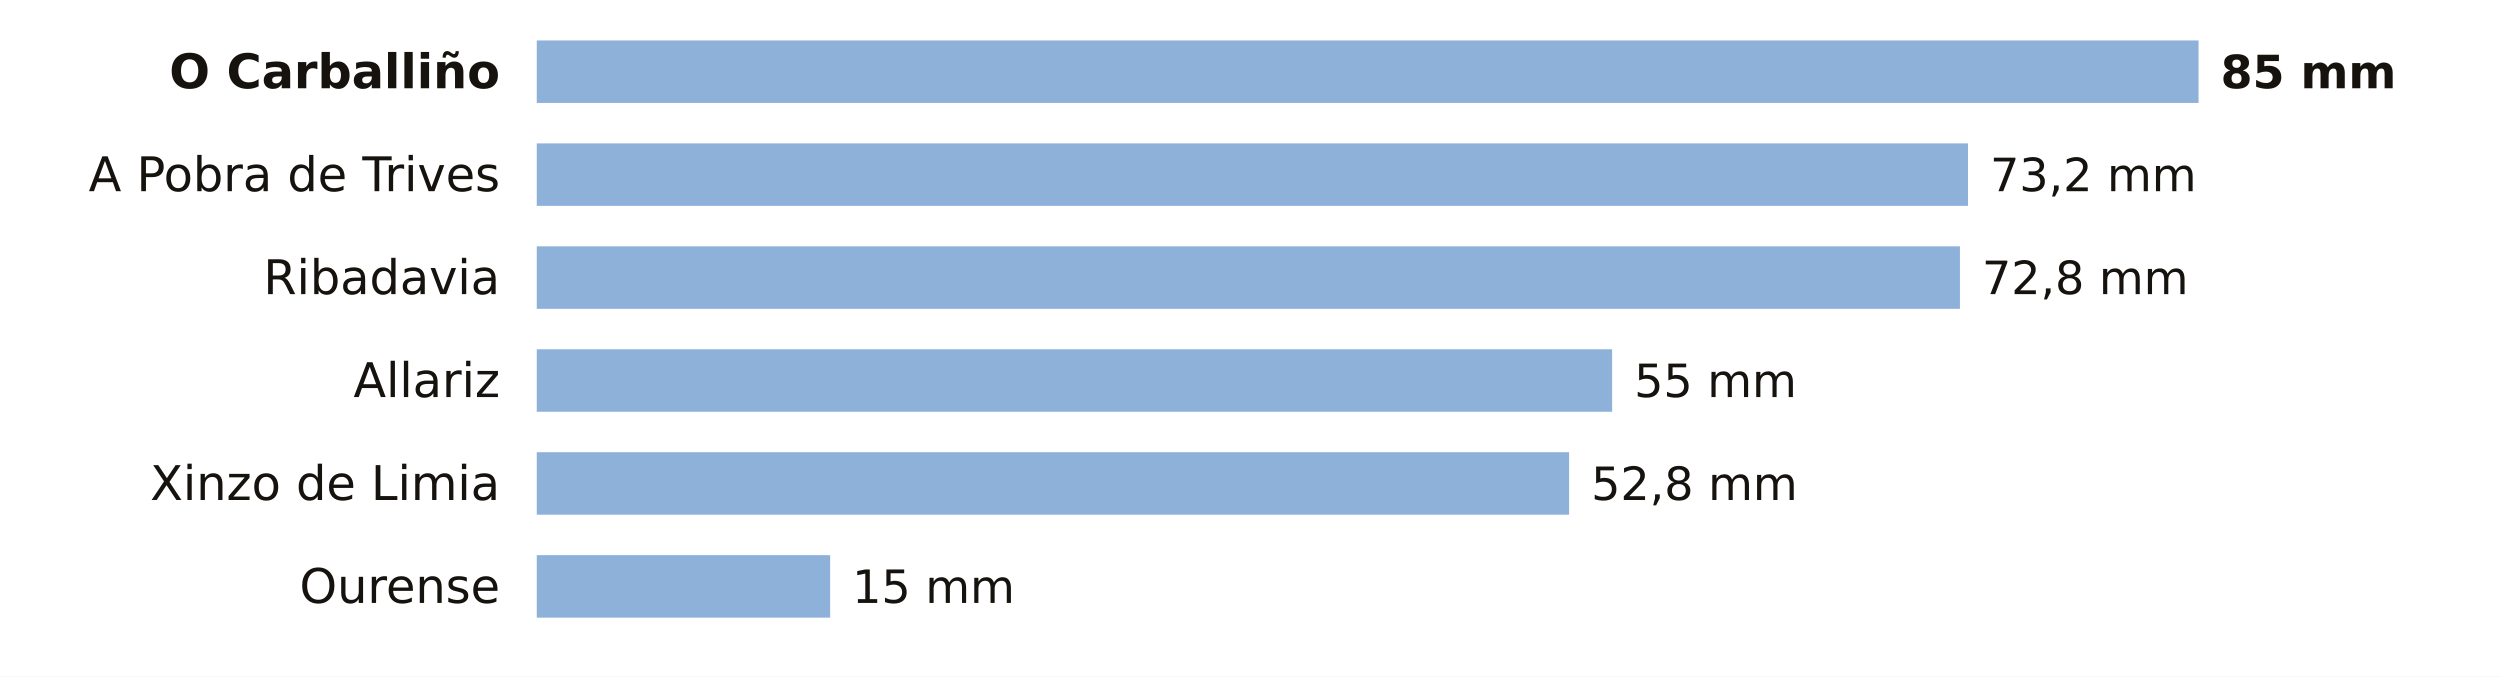
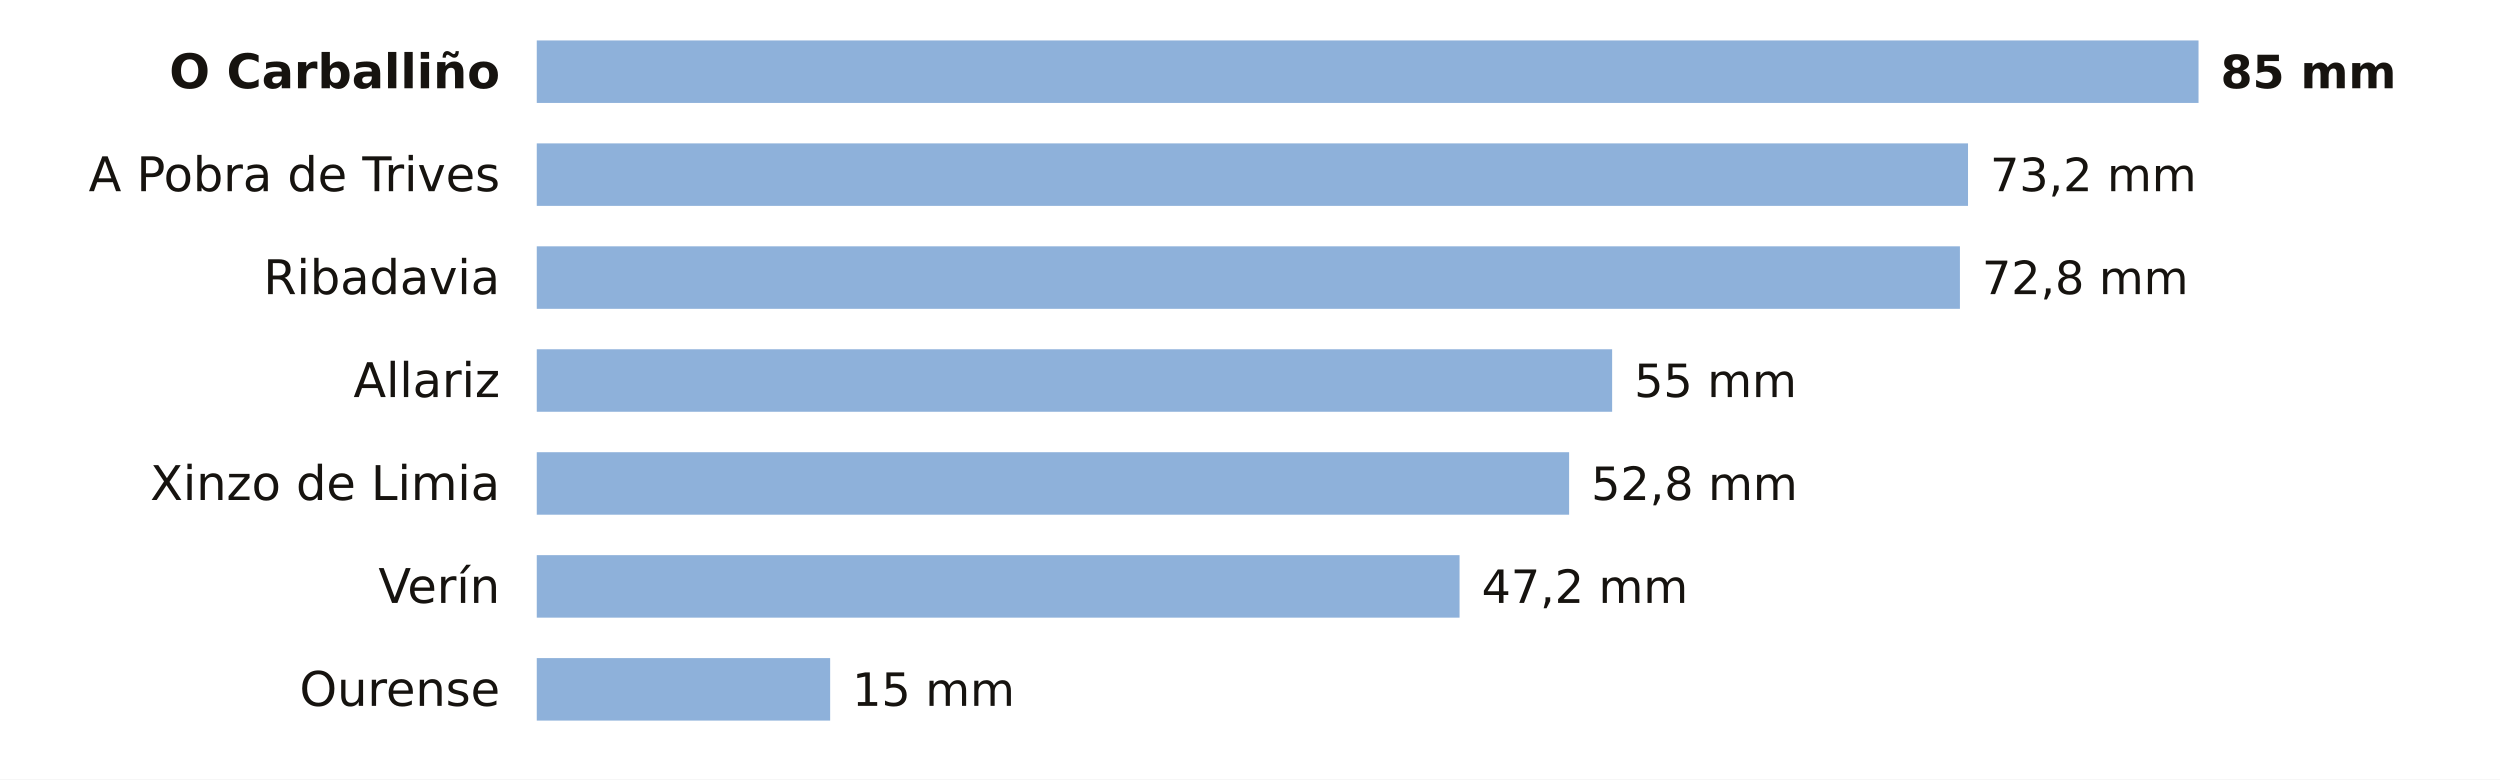
- <svg xmlns="http://www.w3.org/2000/svg" viewBox="0 0 680 184" width="680" height="184" role="img" aria-label="La lluvia de los últimos 7 días en las estaciones de AEMET de Ourense">
-   <rect width="680" height="184" fill="#FFFFFF" />
+ <svg xmlns="http://www.w3.org/2000/svg" viewBox="0 0 680 212" width="680" height="212" role="img" aria-label="La lluvia de los últimos 7 días en las estaciones de AEMET de Ourense">
+   <rect width="680" height="212" fill="#FFFFFF" />
  <text x="136.0" y="24.0" font-size="13" fill="#16130F" text-anchor="end" font-weight="600" font-family="Public Sans, DejaVu Sans, Arial, sans-serif">O Carballiño</text>
  <rect x="146" y="11" width="452.0" height="17" fill="#8EB1DA" />
  <text x="604.0" y="24.0" font-size="12.5" fill="#16130F" text-anchor="start" font-weight="700" font-family="Public Sans, DejaVu Sans, Arial, sans-serif">85 mm</text>
  <text x="136.0" y="52.0" font-size="13" fill="#16130F" text-anchor="end" font-weight="400" font-family="Public Sans, DejaVu Sans, Arial, sans-serif">A Pobra de Trives</text>
  <rect x="146" y="39" width="389.3" height="17" fill="#8EB1DA" />
  <text x="541.3" y="52.0" font-size="12.5" fill="#16130F" text-anchor="start" font-weight="500" font-family="Public Sans, DejaVu Sans, Arial, sans-serif">73,2 mm</text>
  <text x="136.0" y="80.0" font-size="13" fill="#16130F" text-anchor="end" font-weight="400" font-family="Public Sans, DejaVu Sans, Arial, sans-serif">Ribadavia</text>
  <rect x="146" y="67" width="387.1" height="17" fill="#8EB1DA" />
  <text x="539.1" y="80.0" font-size="12.5" fill="#16130F" text-anchor="start" font-weight="500" font-family="Public Sans, DejaVu Sans, Arial, sans-serif">72,8 mm</text>
  <text x="136.0" y="108.0" font-size="13" fill="#16130F" text-anchor="end" font-weight="400" font-family="Public Sans, DejaVu Sans, Arial, sans-serif">Allariz</text>
  <rect x="146" y="95" width="292.5" height="17" fill="#8EB1DA" />
  <text x="444.5" y="108.0" font-size="12.5" fill="#16130F" text-anchor="start" font-weight="500" font-family="Public Sans, DejaVu Sans, Arial, sans-serif">55 mm</text>
  <text x="136.0" y="136.0" font-size="13" fill="#16130F" text-anchor="end" font-weight="400" font-family="Public Sans, DejaVu Sans, Arial, sans-serif">Xinzo de Limia</text>
  <rect x="146" y="123" width="280.8" height="17" fill="#8EB1DA" />
  <text x="432.8" y="136.0" font-size="12.5" fill="#16130F" text-anchor="start" font-weight="500" font-family="Public Sans, DejaVu Sans, Arial, sans-serif">52,8 mm</text>
-   <text x="136.0" y="164.0" font-size="13" fill="#16130F" text-anchor="end" font-weight="400" font-family="Public Sans, DejaVu Sans, Arial, sans-serif">Ourense</text>
-   <rect x="146" y="151" width="79.8" height="17" fill="#8EB1DA" />
-   <text x="231.8" y="164.0" font-size="12.5" fill="#16130F" text-anchor="start" font-weight="500" font-family="Public Sans, DejaVu Sans, Arial, sans-serif">15 mm</text>
+   <text x="136.0" y="164.0" font-size="13" fill="#16130F" text-anchor="end" font-weight="400" font-family="Public Sans, DejaVu Sans, Arial, sans-serif">Verín</text>
+   <rect x="146" y="151" width="251.0" height="17" fill="#8EB1DA" />
+   <text x="403.0" y="164.0" font-size="12.5" fill="#16130F" text-anchor="start" font-weight="500" font-family="Public Sans, DejaVu Sans, Arial, sans-serif">47,2 mm</text>
+   <text x="136.0" y="192.0" font-size="13" fill="#16130F" text-anchor="end" font-weight="400" font-family="Public Sans, DejaVu Sans, Arial, sans-serif">Ourense</text>
+   <rect x="146" y="179" width="79.8" height="17" fill="#8EB1DA" />
+   <text x="231.8" y="192.0" font-size="12.5" fill="#16130F" text-anchor="start" font-weight="500" font-family="Public Sans, DejaVu Sans, Arial, sans-serif">15 mm</text>
</svg>
